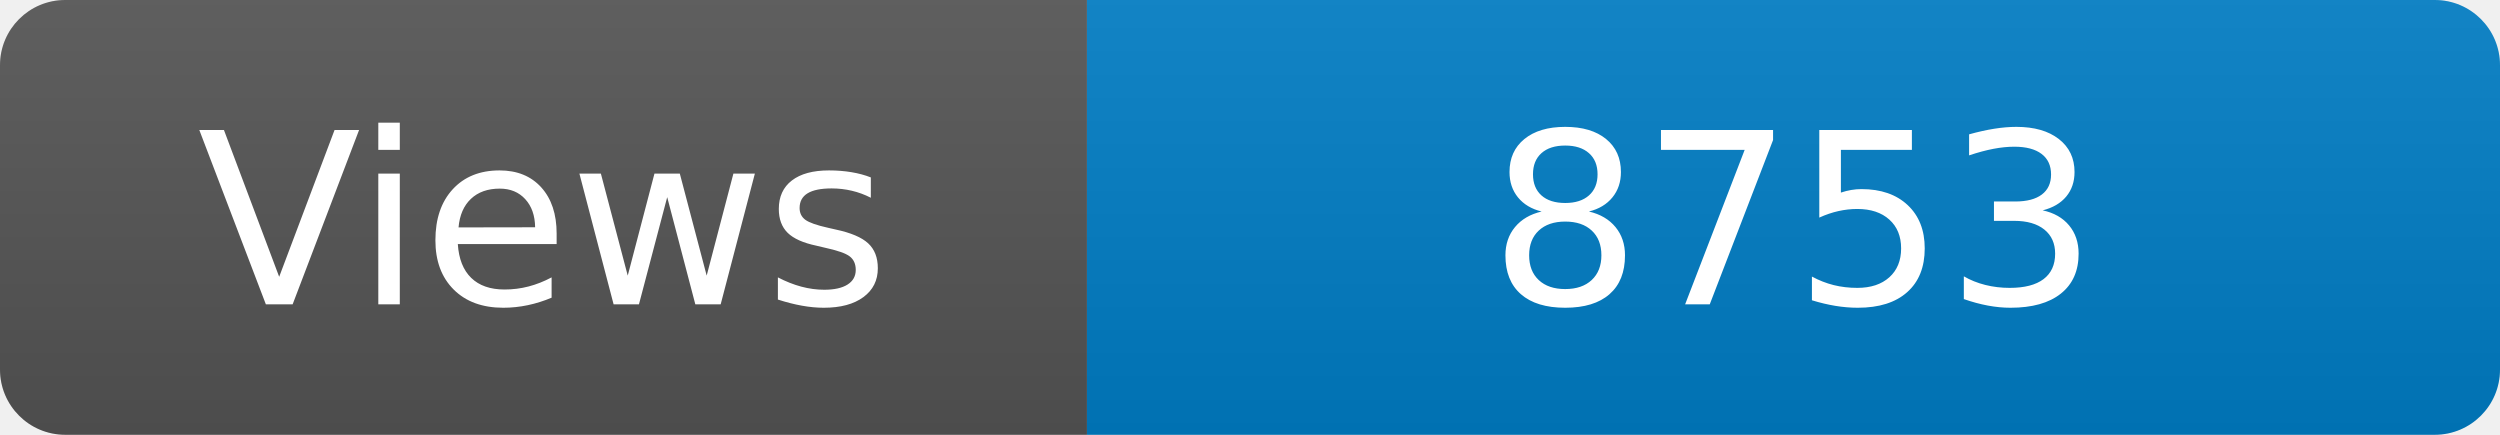
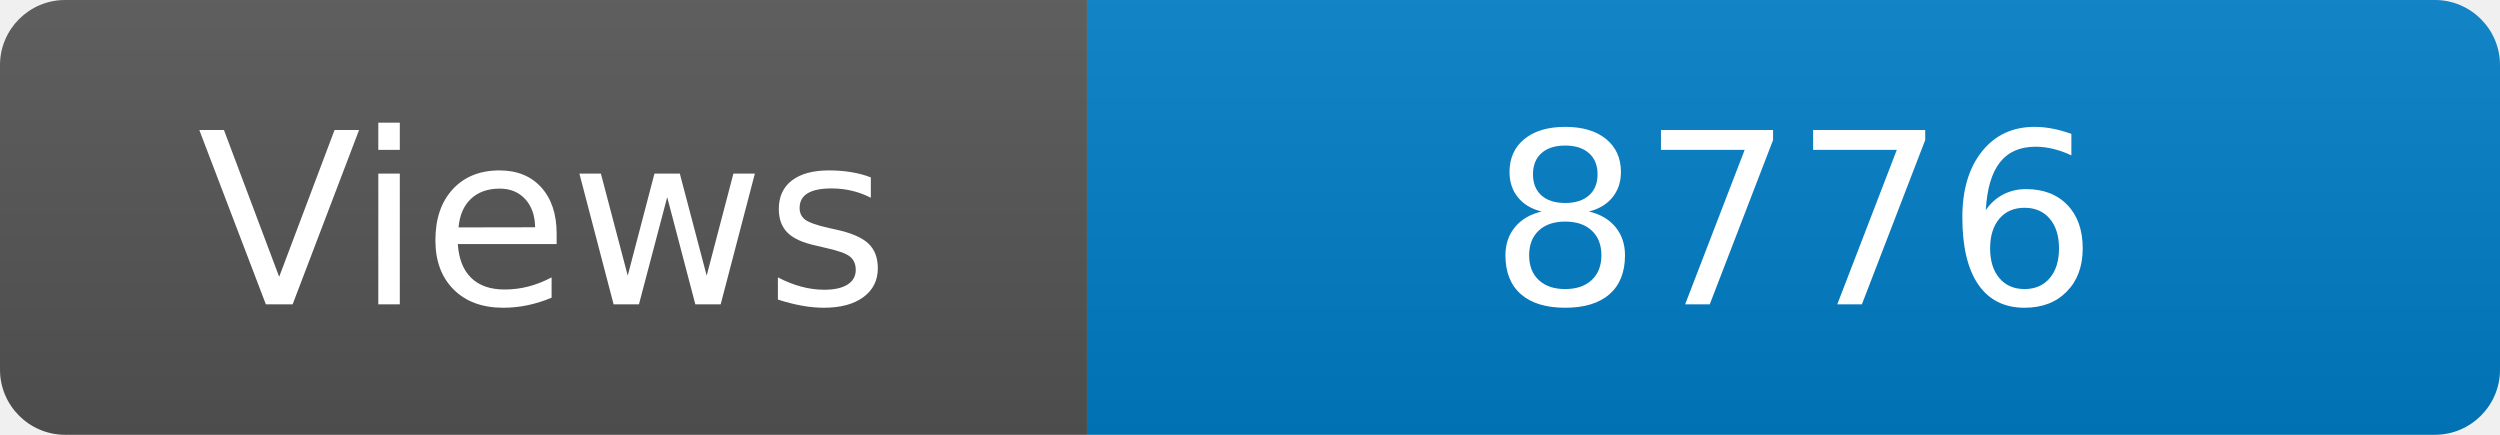
<svg xmlns="http://www.w3.org/2000/svg" width="115" height="20" role="img" aria-label="Maintained?: yes">
  <linearGradient id="s" x2="0" y2="100%">
    <stop offset="0" stop-color="#bbb" stop-opacity=".1" />
    <stop offset="1" stop-opacity=".1" />
  </linearGradient>
  <clipPath id="r">
    <rect width="115" height="20" rx="3" fill="#fff" />
  </clipPath>
  <g clip-path="url(#r)">
    <rect width="50" height="20" fill="#555" />
    <rect x="50" width="160" height="20" fill="#007ec6" />
    <rect width="115" height="20" fill="url(#s)" />
  </g>
  <g fill="#fff" text-anchor="middle" font-family="Verdana,Geneva,DejaVu Sans,sans-serif" font-size="110">
    <text x="250" y="140" transform="scale(.1)" fill="#fff">Views</text>
-     <text x="825" y="140" transform="scale(.1)" fill="#fff">8753</text>
+     <text x="825" y="140" transform="scale(.1)" fill="#fff">8776</text>
  </g>
</svg>
